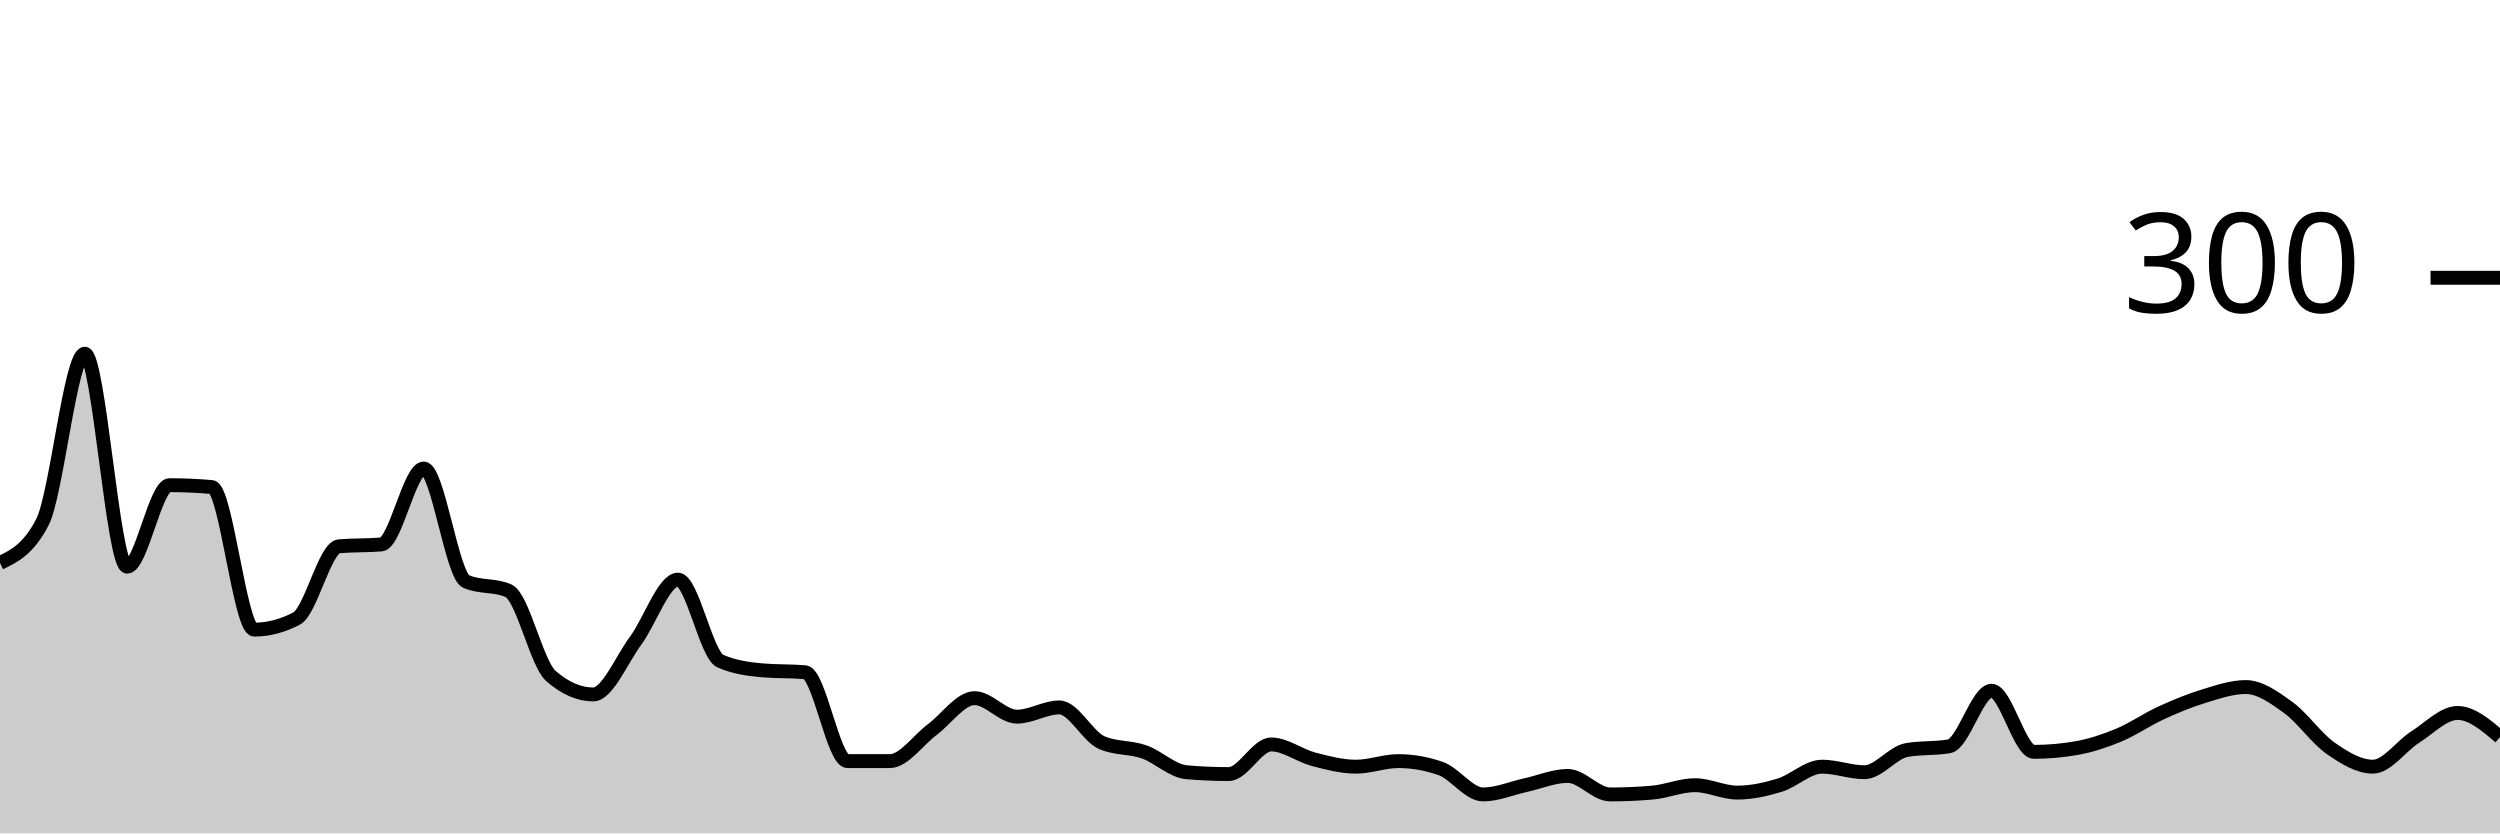
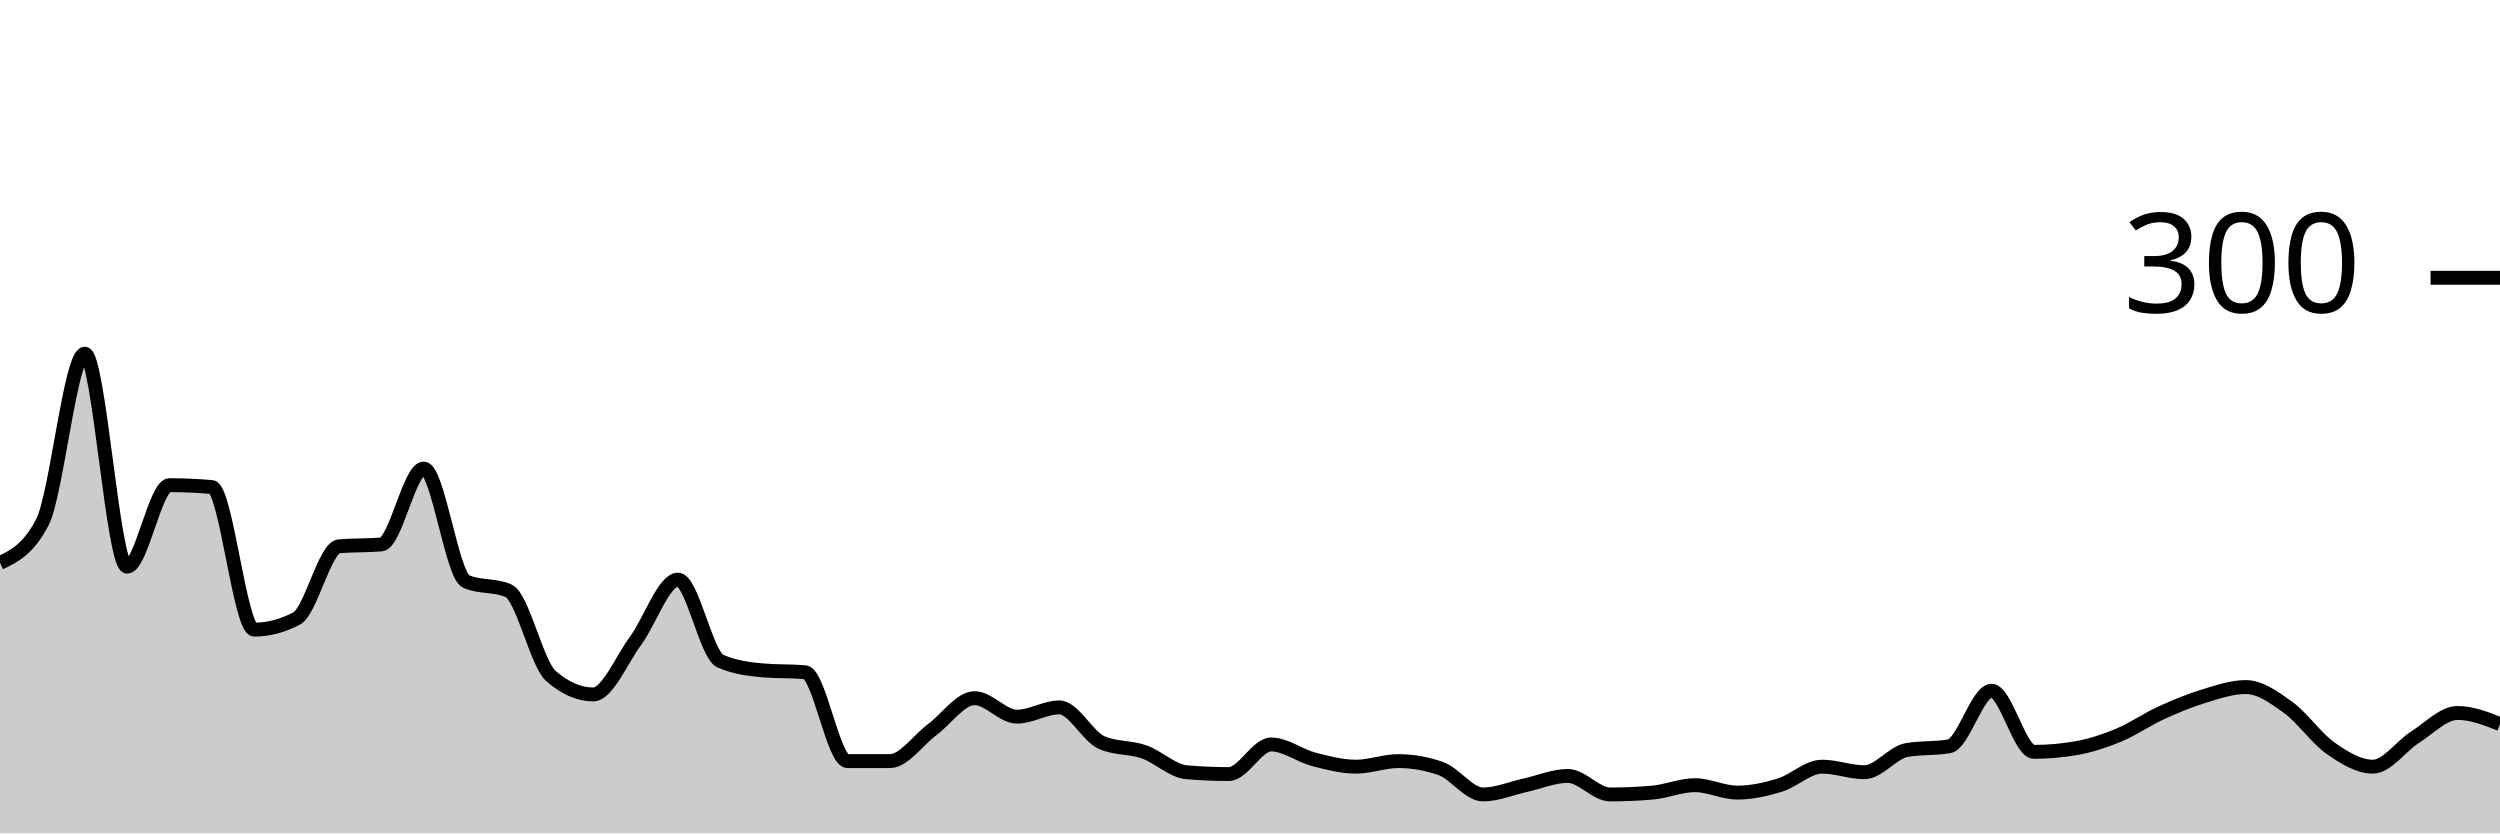
<svg xmlns="http://www.w3.org/2000/svg" viewBox="0 0 180 60">
  <g transform="translate(0,20)">
-     <path class="area" fill="rgba(0, 0, 0, 0.2)" d="M0,20.533C1.017,20.044,2.034,19.556,3.051,17.6C4.068,15.644,5.085,5.467,6.102,5.467C7.119,5.467,8.136,20.8,9.153,20.8C10.169,20.8,11.186,14.933,12.203,14.933C13.22,14.933,14.237,14.978,15.254,15.067C16.271,15.156,17.288,25.333,18.305,25.333C19.322,25.333,20.339,25.067,21.356,24.533C22.373,24,23.39,19.422,24.407,19.333C25.424,19.244,26.441,19.289,27.458,19.2C28.475,19.111,29.492,13.733,30.508,13.733C31.525,13.733,32.542,21.422,33.559,21.867C34.576,22.311,35.593,22.089,36.61,22.533C37.627,22.978,38.644,27.778,39.661,28.667C40.678,29.556,41.695,30,42.712,30C43.729,30,44.746,27.511,45.763,26.133C46.78,24.756,47.797,21.733,48.814,21.733C49.831,21.733,50.847,27.156,51.864,27.6C52.881,28.044,53.898,28.178,54.915,28.267C55.932,28.356,56.949,28.311,57.966,28.4C58.983,28.489,60,34.8,61.017,34.8C62.034,34.8,63.051,34.8,64.068,34.8C65.085,34.8,66.102,33.289,67.119,32.533C68.136,31.778,69.153,30.267,70.169,30.267C71.186,30.267,72.203,31.6,73.22,31.6C74.237,31.6,75.254,30.933,76.271,30.933C77.288,30.933,78.305,33.022,79.322,33.467C80.339,33.911,81.356,33.778,82.373,34.133C83.39,34.489,84.407,35.511,85.424,35.6C86.441,35.689,87.458,35.733,88.475,35.733C89.492,35.733,90.508,33.6,91.525,33.6C92.542,33.6,93.559,34.4,94.576,34.667C95.593,34.933,96.61,35.2,97.627,35.2C98.644,35.2,99.661,34.8,100.678,34.8C101.695,34.8,102.712,34.978,103.729,35.333C104.746,35.689,105.763,37.2,106.78,37.2C107.797,37.2,108.814,36.756,109.831,36.533C110.847,36.311,111.864,35.867,112.881,35.867C113.898,35.867,114.915,37.2,115.932,37.2C116.949,37.2,117.966,37.156,118.983,37.067C120,36.978,121.017,36.533,122.034,36.533C123.051,36.533,124.068,37.067,125.085,37.067C126.102,37.067,127.119,36.844,128.136,36.533C129.153,36.222,130.169,35.2,131.186,35.2C132.203,35.2,133.22,35.6,134.237,35.6C135.254,35.6,136.271,34.178,137.288,34C138.305,33.822,139.322,33.911,140.339,33.733C141.356,33.556,142.373,29.733,143.39,29.733C144.407,29.733,145.424,34.133,146.441,34.133C147.458,34.133,148.475,34.044,149.492,33.867C150.508,33.689,151.525,33.356,152.542,32.933C153.559,32.511,154.576,31.8,155.593,31.333C156.61,30.867,157.627,30.444,158.644,30.133C159.661,29.822,160.678,29.467,161.695,29.467C162.712,29.467,163.729,30.2,164.746,30.933C165.763,31.667,166.78,33.156,167.797,33.867C168.814,34.578,169.831,35.2,170.847,35.2C171.864,35.2,172.881,33.711,173.898,33.067C174.915,32.422,175.932,31.333,176.949,31.333C177.966,31.333,178.983,32.2,180,33.067L180,40C178.983,40,177.966,40,176.949,40C175.932,40,174.915,40,173.898,40C172.881,40,171.864,40,170.847,40C169.831,40,168.814,40,167.797,40C166.78,40,165.763,40,164.746,40C163.729,40,162.712,40,161.695,40C160.678,40,159.661,40,158.644,40C157.627,40,156.61,40,155.593,40C154.576,40,153.559,40,152.542,40C151.525,40,150.508,40,149.492,40C148.475,40,147.458,40,146.441,40C145.424,40,144.407,40,143.39,40C142.373,40,141.356,40,140.339,40C139.322,40,138.305,40,137.288,40C136.271,40,135.254,40,134.237,40C133.22,40,132.203,40,131.186,40C130.169,40,129.153,40,128.136,40C127.119,40,126.102,40,125.085,40C124.068,40,123.051,40,122.034,40C121.017,40,120,40,118.983,40C117.966,40,116.949,40,115.932,40C114.915,40,113.898,40,112.881,40C111.864,40,110.847,40,109.831,40C108.814,40,107.797,40,106.78,40C105.763,40,104.746,40,103.729,40C102.712,40,101.695,40,100.678,40C99.661,40,98.644,40,97.627,40C96.61,40,95.593,40,94.576,40C93.559,40,92.542,40,91.525,40C90.508,40,89.492,40,88.475,40C87.458,40,86.441,40,85.424,40C84.407,40,83.39,40,82.373,40C81.356,40,80.339,40,79.322,40C78.305,40,77.288,40,76.271,40C75.254,40,74.237,40,73.22,40C72.203,40,71.186,40,70.169,40C69.153,40,68.136,40,67.119,40C66.102,40,65.085,40,64.068,40C63.051,40,62.034,40,61.017,40C60,40,58.983,40,57.966,40C56.949,40,55.932,40,54.915,40C53.898,40,52.881,40,51.864,40C50.847,40,49.831,40,48.814,40C47.797,40,46.78,40,45.763,40C44.746,40,43.729,40,42.712,40C41.695,40,40.678,40,39.661,40C38.644,40,37.627,40,36.61,40C35.593,40,34.576,40,33.559,40C32.542,40,31.525,40,30.508,40C29.492,40,28.475,40,27.458,40C26.441,40,25.424,40,24.407,40C23.39,40,22.373,40,21.356,40C20.339,40,19.322,40,18.305,40C17.288,40,16.271,40,15.254,40C14.237,40,13.22,40,12.203,40C11.186,40,10.169,40,9.153,40C8.136,40,7.119,40,6.102,40C5.085,40,4.068,40,3.051,40C2.034,40,1.017,40,0,40Z" />
-     <path class="line" stroke="black" fill="none" d="M0,20.533C1.017,20.044,2.034,19.556,3.051,17.6C4.068,15.644,5.085,5.467,6.102,5.467C7.119,5.467,8.136,20.8,9.153,20.8C10.169,20.8,11.186,14.933,12.203,14.933C13.22,14.933,14.237,14.978,15.254,15.067C16.271,15.156,17.288,25.333,18.305,25.333C19.322,25.333,20.339,25.067,21.356,24.533C22.373,24,23.39,19.422,24.407,19.333C25.424,19.244,26.441,19.289,27.458,19.2C28.475,19.111,29.492,13.733,30.508,13.733C31.525,13.733,32.542,21.422,33.559,21.867C34.576,22.311,35.593,22.089,36.61,22.533C37.627,22.978,38.644,27.778,39.661,28.667C40.678,29.556,41.695,30,42.712,30C43.729,30,44.746,27.511,45.763,26.133C46.78,24.756,47.797,21.733,48.814,21.733C49.831,21.733,50.847,27.156,51.864,27.6C52.881,28.044,53.898,28.178,54.915,28.267C55.932,28.356,56.949,28.311,57.966,28.4C58.983,28.489,60,34.8,61.017,34.8C62.034,34.8,63.051,34.8,64.068,34.8C65.085,34.8,66.102,33.289,67.119,32.533C68.136,31.778,69.153,30.267,70.169,30.267C71.186,30.267,72.203,31.6,73.22,31.6C74.237,31.6,75.254,30.933,76.271,30.933C77.288,30.933,78.305,33.022,79.322,33.467C80.339,33.911,81.356,33.778,82.373,34.133C83.39,34.489,84.407,35.511,85.424,35.6C86.441,35.689,87.458,35.733,88.475,35.733C89.492,35.733,90.508,33.6,91.525,33.6C92.542,33.6,93.559,34.4,94.576,34.667C95.593,34.933,96.61,35.2,97.627,35.2C98.644,35.2,99.661,34.8,100.678,34.8C101.695,34.8,102.712,34.978,103.729,35.333C104.746,35.689,105.763,37.2,106.78,37.2C107.797,37.2,108.814,36.756,109.831,36.533C110.847,36.311,111.864,35.867,112.881,35.867C113.898,35.867,114.915,37.2,115.932,37.2C116.949,37.2,117.966,37.156,118.983,37.067C120,36.978,121.017,36.533,122.034,36.533C123.051,36.533,124.068,37.067,125.085,37.067C126.102,37.067,127.119,36.844,128.136,36.533C129.153,36.222,130.169,35.2,131.186,35.2C132.203,35.2,133.22,35.6,134.237,35.6C135.254,35.6,136.271,34.178,137.288,34C138.305,33.822,139.322,33.911,140.339,33.733C141.356,33.556,142.373,29.733,143.39,29.733C144.407,29.733,145.424,34.133,146.441,34.133C147.458,34.133,148.475,34.044,149.492,33.867C150.508,33.689,151.525,33.356,152.542,32.933C153.559,32.511,154.576,31.8,155.593,31.333C156.61,30.867,157.627,30.444,158.644,30.133C159.661,29.822,160.678,29.467,161.695,29.467C162.712,29.467,163.729,30.2,164.746,30.933C165.763,31.667,166.78,33.156,167.797,33.867C168.814,34.578,169.831,35.2,170.847,35.2C171.864,35.2,172.881,33.711,173.898,33.067C174.915,32.422,175.932,31.333,176.949,31.333C177.966,31.333,178.983,32.2,180,33.067" />
+     <path class="area" fill="rgba(0, 0, 0, 0.2)" d="M0,20.533C1.017,20.044,2.034,19.556,3.051,17.6C4.068,15.644,5.085,5.467,6.102,5.467C7.119,5.467,8.136,20.8,9.153,20.8C10.169,20.8,11.186,14.933,12.203,14.933C13.22,14.933,14.237,14.978,15.254,15.067C16.271,15.156,17.288,25.333,18.305,25.333C19.322,25.333,20.339,25.067,21.356,24.533C22.373,24,23.39,19.422,24.407,19.333C25.424,19.244,26.441,19.289,27.458,19.2C28.475,19.111,29.492,13.733,30.508,13.733C31.525,13.733,32.542,21.422,33.559,21.867C34.576,22.311,35.593,22.089,36.61,22.533C37.627,22.978,38.644,27.778,39.661,28.667C40.678,29.556,41.695,30,42.712,30C43.729,30,44.746,27.511,45.763,26.133C46.78,24.756,47.797,21.733,48.814,21.733C49.831,21.733,50.847,27.156,51.864,27.6C52.881,28.044,53.898,28.178,54.915,28.267C55.932,28.356,56.949,28.311,57.966,28.4C58.983,28.489,60,34.8,61.017,34.8C62.034,34.8,63.051,34.8,64.068,34.8C65.085,34.8,66.102,33.289,67.119,32.533C68.136,31.778,69.153,30.267,70.169,30.267C71.186,30.267,72.203,31.6,73.22,31.6C74.237,31.6,75.254,30.933,76.271,30.933C77.288,30.933,78.305,33.022,79.322,33.467C80.339,33.911,81.356,33.778,82.373,34.133C83.39,34.489,84.407,35.511,85.424,35.6C86.441,35.689,87.458,35.733,88.475,35.733C89.492,35.733,90.508,33.6,91.525,33.6C92.542,33.6,93.559,34.4,94.576,34.667C95.593,34.933,96.61,35.2,97.627,35.2C98.644,35.2,99.661,34.8,100.678,34.8C101.695,34.8,102.712,34.978,103.729,35.333C104.746,35.689,105.763,37.2,106.78,37.2C107.797,37.2,108.814,36.756,109.831,36.533C110.847,36.311,111.864,35.867,112.881,35.867C113.898,35.867,114.915,37.2,115.932,37.2C116.949,37.2,117.966,37.156,118.983,37.067C120,36.978,121.017,36.533,122.034,36.533C123.051,36.533,124.068,37.067,125.085,37.067C126.102,37.067,127.119,36.844,128.136,36.533C129.153,36.222,130.169,35.2,131.186,35.2C132.203,35.2,133.22,35.6,134.237,35.6C135.254,35.6,136.271,34.178,137.288,34C138.305,33.822,139.322,33.911,140.339,33.733C141.356,33.556,142.373,29.733,143.39,29.733C144.407,29.733,145.424,34.133,146.441,34.133C147.458,34.133,148.475,34.044,149.492,33.867C150.508,33.689,151.525,33.356,152.542,32.933C153.559,32.511,154.576,31.8,155.593,31.333C156.61,30.867,157.627,30.444,158.644,30.133C159.661,29.822,160.678,29.467,161.695,29.467C162.712,29.467,163.729,30.2,164.746,30.933C165.763,31.667,166.78,33.156,167.797,33.867C168.814,34.578,169.831,35.2,170.847,35.2C171.864,35.2,172.881,33.711,173.898,33.067C174.915,32.422,175.932,31.333,176.949,31.333C177.966,31.333,178.983,31.733,180,32.133L180,40C178.983,40,177.966,40,176.949,40C175.932,40,174.915,40,173.898,40C172.881,40,171.864,40,170.847,40C169.831,40,168.814,40,167.797,40C166.78,40,165.763,40,164.746,40C163.729,40,162.712,40,161.695,40C160.678,40,159.661,40,158.644,40C157.627,40,156.61,40,155.593,40C154.576,40,153.559,40,152.542,40C151.525,40,150.508,40,149.492,40C148.475,40,147.458,40,146.441,40C145.424,40,144.407,40,143.39,40C142.373,40,141.356,40,140.339,40C139.322,40,138.305,40,137.288,40C136.271,40,135.254,40,134.237,40C133.22,40,132.203,40,131.186,40C130.169,40,129.153,40,128.136,40C127.119,40,126.102,40,125.085,40C124.068,40,123.051,40,122.034,40C121.017,40,120,40,118.983,40C117.966,40,116.949,40,115.932,40C114.915,40,113.898,40,112.881,40C111.864,40,110.847,40,109.831,40C108.814,40,107.797,40,106.78,40C105.763,40,104.746,40,103.729,40C102.712,40,101.695,40,100.678,40C99.661,40,98.644,40,97.627,40C96.61,40,95.593,40,94.576,40C93.559,40,92.542,40,91.525,40C90.508,40,89.492,40,88.475,40C87.458,40,86.441,40,85.424,40C84.407,40,83.39,40,82.373,40C81.356,40,80.339,40,79.322,40C78.305,40,77.288,40,76.271,40C75.254,40,74.237,40,73.22,40C72.203,40,71.186,40,70.169,40C69.153,40,68.136,40,67.119,40C66.102,40,65.085,40,64.068,40C63.051,40,62.034,40,61.017,40C60,40,58.983,40,57.966,40C56.949,40,55.932,40,54.915,40C53.898,40,52.881,40,51.864,40C50.847,40,49.831,40,48.814,40C47.797,40,46.78,40,45.763,40C44.746,40,43.729,40,42.712,40C41.695,40,40.678,40,39.661,40C38.644,40,37.627,40,36.61,40C35.593,40,34.576,40,33.559,40C32.542,40,31.525,40,30.508,40C29.492,40,28.475,40,27.458,40C26.441,40,25.424,40,24.407,40C23.39,40,22.373,40,21.356,40C20.339,40,19.322,40,18.305,40C17.288,40,16.271,40,15.254,40C14.237,40,13.22,40,12.203,40C11.186,40,10.169,40,9.153,40C8.136,40,7.119,40,6.102,40C5.085,40,4.068,40,3.051,40C2.034,40,1.017,40,0,40Z" />
+     <path class="line" stroke="black" fill="none" d="M0,20.533C1.017,20.044,2.034,19.556,3.051,17.6C4.068,15.644,5.085,5.467,6.102,5.467C7.119,5.467,8.136,20.8,9.153,20.8C10.169,20.8,11.186,14.933,12.203,14.933C13.22,14.933,14.237,14.978,15.254,15.067C16.271,15.156,17.288,25.333,18.305,25.333C19.322,25.333,20.339,25.067,21.356,24.533C22.373,24,23.39,19.422,24.407,19.333C25.424,19.244,26.441,19.289,27.458,19.2C28.475,19.111,29.492,13.733,30.508,13.733C31.525,13.733,32.542,21.422,33.559,21.867C34.576,22.311,35.593,22.089,36.61,22.533C37.627,22.978,38.644,27.778,39.661,28.667C40.678,29.556,41.695,30,42.712,30C43.729,30,44.746,27.511,45.763,26.133C46.78,24.756,47.797,21.733,48.814,21.733C49.831,21.733,50.847,27.156,51.864,27.6C52.881,28.044,53.898,28.178,54.915,28.267C55.932,28.356,56.949,28.311,57.966,28.4C58.983,28.489,60,34.8,61.017,34.8C62.034,34.8,63.051,34.8,64.068,34.8C65.085,34.8,66.102,33.289,67.119,32.533C68.136,31.778,69.153,30.267,70.169,30.267C71.186,30.267,72.203,31.6,73.22,31.6C74.237,31.6,75.254,30.933,76.271,30.933C77.288,30.933,78.305,33.022,79.322,33.467C80.339,33.911,81.356,33.778,82.373,34.133C83.39,34.489,84.407,35.511,85.424,35.6C86.441,35.689,87.458,35.733,88.475,35.733C89.492,35.733,90.508,33.6,91.525,33.6C92.542,33.6,93.559,34.4,94.576,34.667C95.593,34.933,96.61,35.2,97.627,35.2C98.644,35.2,99.661,34.8,100.678,34.8C101.695,34.8,102.712,34.978,103.729,35.333C104.746,35.689,105.763,37.2,106.78,37.2C107.797,37.2,108.814,36.756,109.831,36.533C110.847,36.311,111.864,35.867,112.881,35.867C113.898,35.867,114.915,37.2,115.932,37.2C116.949,37.2,117.966,37.156,118.983,37.067C120,36.978,121.017,36.533,122.034,36.533C123.051,36.533,124.068,37.067,125.085,37.067C126.102,37.067,127.119,36.844,128.136,36.533C129.153,36.222,130.169,35.2,131.186,35.2C132.203,35.2,133.22,35.6,134.237,35.6C135.254,35.6,136.271,34.178,137.288,34C138.305,33.822,139.322,33.911,140.339,33.733C141.356,33.556,142.373,29.733,143.39,29.733C144.407,29.733,145.424,34.133,146.441,34.133C147.458,34.133,148.475,34.044,149.492,33.867C150.508,33.689,151.525,33.356,152.542,32.933C153.559,32.511,154.576,31.8,155.593,31.333C156.61,30.867,157.627,30.444,158.644,30.133C159.661,29.822,160.678,29.467,161.695,29.467C162.712,29.467,163.729,30.2,164.746,30.933C165.763,31.667,166.78,33.156,167.797,33.867C168.814,34.578,169.831,35.2,170.847,35.2C171.864,35.2,172.881,33.711,173.898,33.067C174.915,32.422,175.932,31.333,176.949,31.333C177.966,31.333,178.983,31.733,180,32.133" />
    <path class="axis-ceiling" stroke-width="1" stroke="black" fill="none" d="M175,0L180,0" />
    <text class="axis-ceiling-label" font-family="sans-serif" text-anchor="end" font-size="10px" x="170" y="2.5">300</text>
  </g>
</svg>
